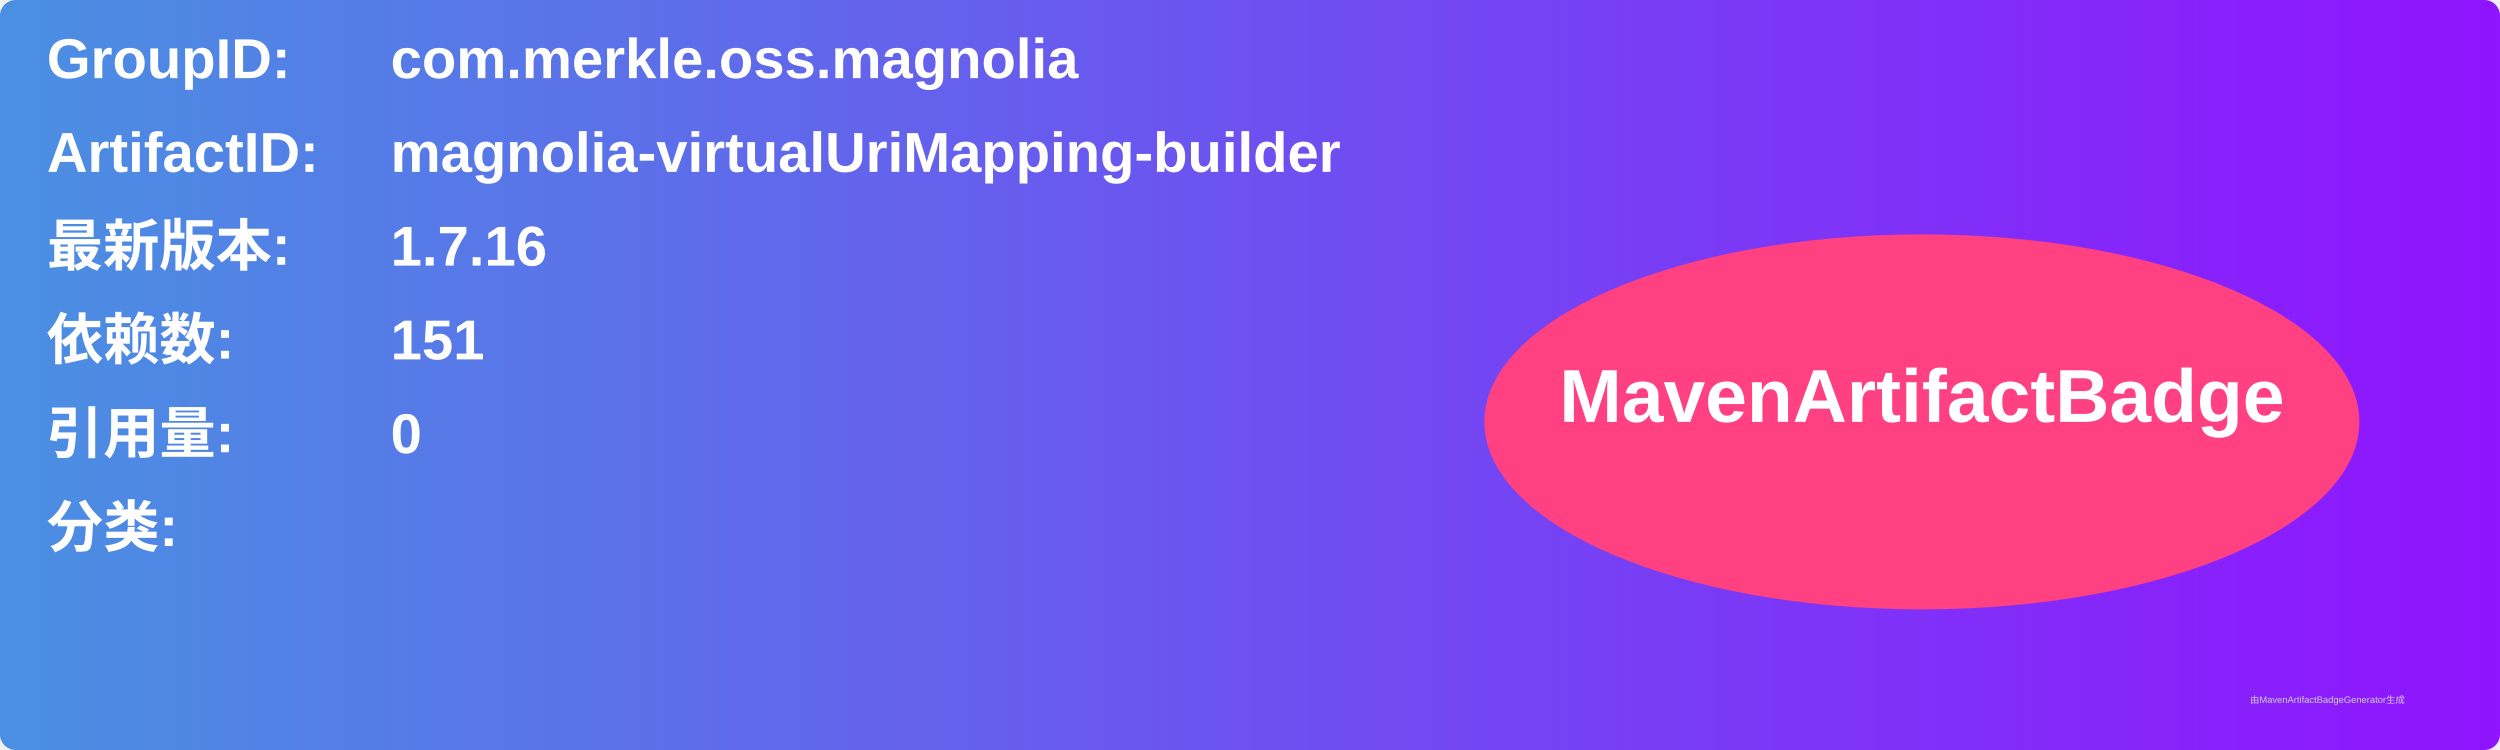
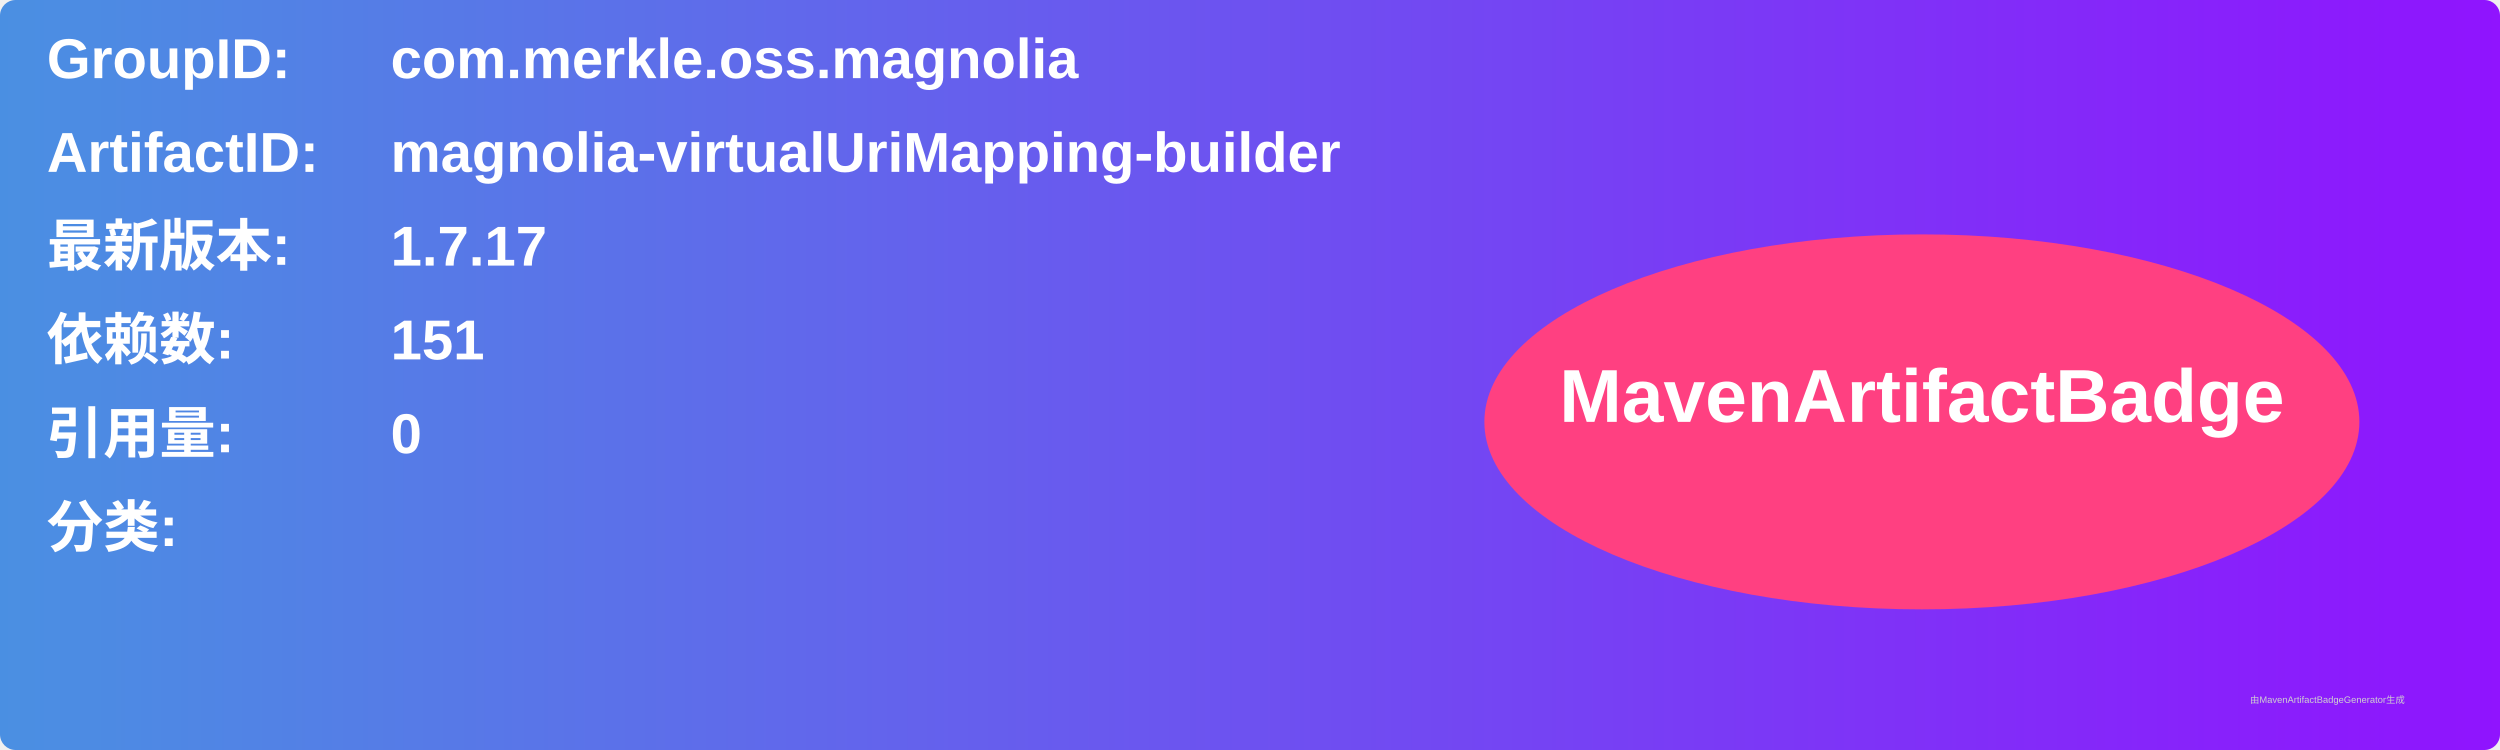
<svg xmlns="http://www.w3.org/2000/svg" width="800" height="240" viewBox="0 0 800 240">
  <linearGradient id="grad" x1="0%" y1="0%" x2="100%" y2="0%">
    <stop offset="0%" stop-color="#4a90e2" />
    <stop offset="100%" stop-color="#9013fe" />
  </linearGradient>
  <rect width="100%" height="100%" rx="5" ry="5" fill="url(#grad)" />
  <g transform="translate(15, 15)">
    <text x="0" y="10" font-family="Arial" font-size="18" fill="white" font-weight="bold" width="260">GroupID:</text>
    <text x="110" y="10" font-family="Arial" font-size="18" fill="white" font-weight="bold" width="460">com.merkle.oss.magnolia</text>
    <text x="0" y="40" font-family="Arial" font-size="18" fill="white" font-weight="bold" width="260">ArtifactID:</text>
    <text x="110" y="40" font-family="Arial" font-size="18" fill="white" font-weight="bold" width="460">magnolia-virtualUriMapping-builder</text>
    <text x="0" y="70" font-family="Arial" font-size="18" fill="white" font-weight="bold">最新版本:</text>
    <text x="110" y="70" font-family="Arial" font-size="18" fill="white" font-weight="bold">
-       <tspan font-weight="bold">1.7.16</tspan>
+       <tspan font-weight="bold">1.7.17</tspan>
    </text>
    <text x="0" y="100" font-family="Arial" font-size="18" fill="white" font-weight="bold">依赖数: </text>
    <text x="110" y="100" font-family="Arial" font-size="18" fill="white">
      <tspan font-weight="bold">151</tspan>
    </text>
    <text x="0" y="130" font-family="Arial" font-size="18" fill="white" font-weight="bold">引用量: </text>
    <text x="110" y="130" font-family="Arial" font-size="18" fill="white">
      <tspan font-weight="bold">0</tspan>
    </text>
    <text x="0" y="160" font-family="Arial" font-size="18" fill="white" font-weight="bold">分类:</text>
    <text x="10" y="190" font-family="Arial" font-size="10" fill="white">
      <tspan font-weight="bold" />
    </text>
    <ellipse cx="600" cy="120" rx="140" ry="60" fill="#ff4081" />
    <text x="600" y="120" text-anchor="middle" font-family="Arial" font-size="24" fill="white" font-weight="bold">MavenArtifactBadge</text>
  </g>
  <text x="720" y="225" font-family="Arial" font-size="3" fill="#d0d0d0">由MavenArtifactBadgeGenerator生成</text>
</svg>
